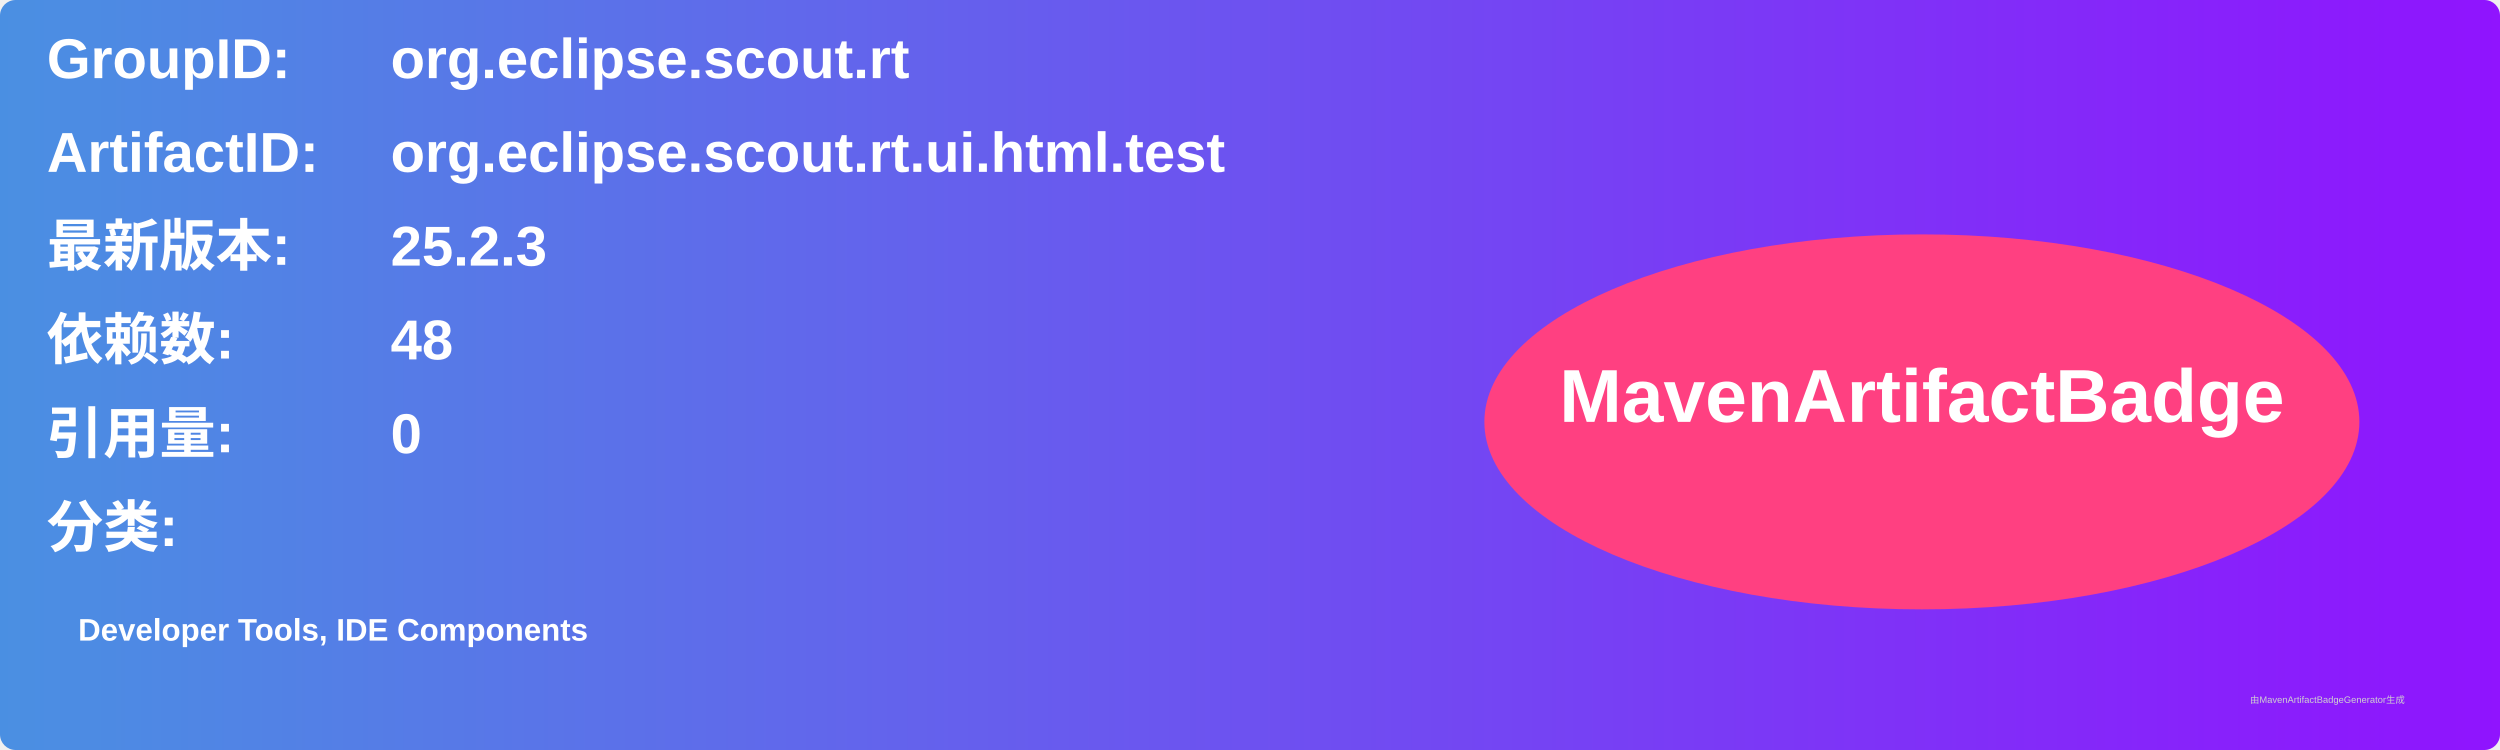
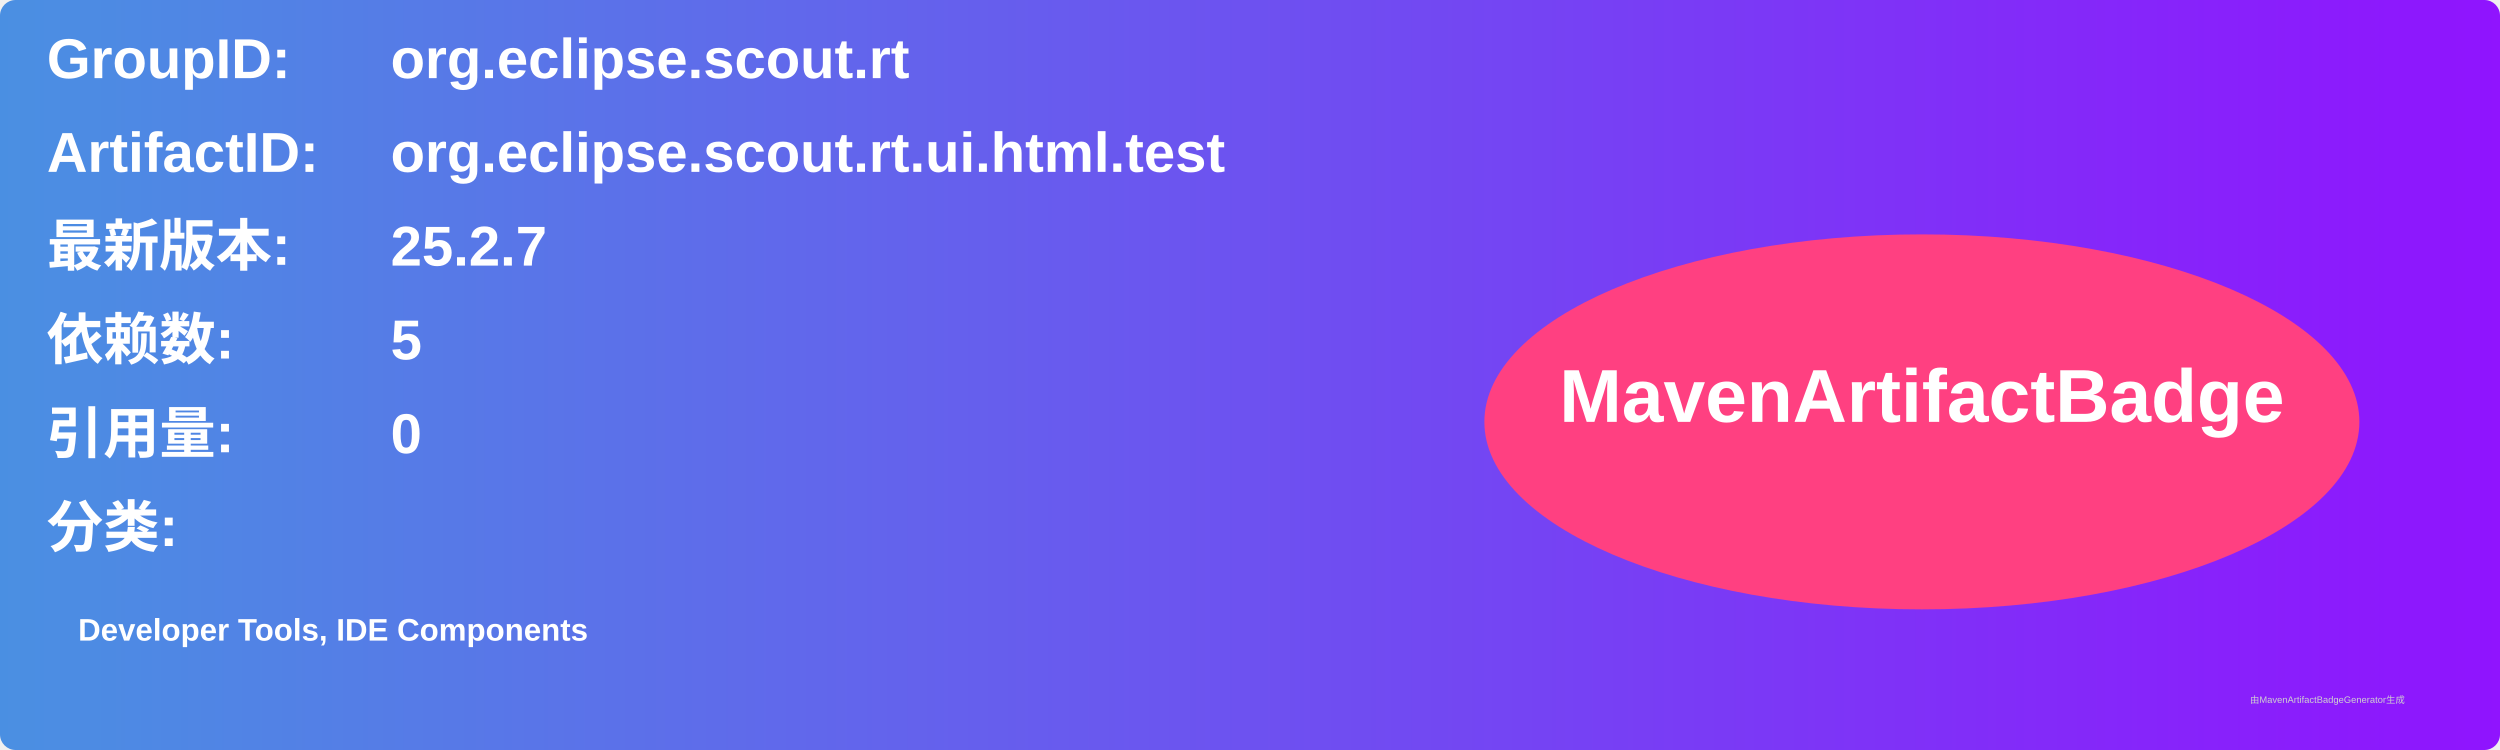
<svg xmlns="http://www.w3.org/2000/svg" width="800" height="240" viewBox="0 0 800 240">
  <linearGradient id="grad" x1="0%" y1="0%" x2="100%" y2="0%">
    <stop offset="0%" stop-color="#4a90e2" />
    <stop offset="100%" stop-color="#9013fe" />
  </linearGradient>
  <rect width="100%" height="100%" rx="5" ry="5" fill="url(#grad)" />
  <g transform="translate(15, 15)">
    <text x="0" y="10" font-family="Arial" font-size="18" fill="white" font-weight="bold" width="260">GroupID:</text>
    <text x="110" y="10" font-family="Arial" font-size="18" fill="white" font-weight="bold" width="460">org.eclipse.scout.rt</text>
    <text x="0" y="40" font-family="Arial" font-size="18" fill="white" font-weight="bold" width="260">ArtifactID:</text>
    <text x="110" y="40" font-family="Arial" font-size="18" fill="white" font-weight="bold" width="460">org.eclipse.scout.rt.ui.html.test</text>
    <text x="0" y="70" font-family="Arial" font-size="18" fill="white" font-weight="bold">最新版本:</text>
    <text x="110" y="70" font-family="Arial" font-size="18" fill="white" font-weight="bold">
-       <tspan font-weight="bold">25.2.3</tspan>
+       <tspan font-weight="bold">25.2.7</tspan>
    </text>
    <text x="0" y="100" font-family="Arial" font-size="18" fill="white" font-weight="bold">依赖数: </text>
    <text x="110" y="100" font-family="Arial" font-size="18" fill="white">
-       <tspan font-weight="bold">48</tspan>
+       <tspan font-weight="bold">5</tspan>
    </text>
    <text x="0" y="130" font-family="Arial" font-size="18" fill="white" font-weight="bold">引用量: </text>
    <text x="110" y="130" font-family="Arial" font-size="18" fill="white">
      <tspan font-weight="bold">0</tspan>
    </text>
    <text x="0" y="160" font-family="Arial" font-size="18" fill="white" font-weight="bold">分类:</text>
    <text x="10" y="190" font-family="Arial" font-size="10" fill="white">
      <tspan font-weight="bold">Developer Tools, IDE Components</tspan>
    </text>
    <ellipse cx="600" cy="120" rx="140" ry="60" fill="#ff4081" />
    <text x="600" y="120" text-anchor="middle" font-family="Arial" font-size="24" fill="white" font-weight="bold">MavenArtifactBadge</text>
  </g>
  <text x="720" y="225" font-family="Arial" font-size="3" fill="#d0d0d0">由MavenArtifactBadgeGenerator生成</text>
</svg>
